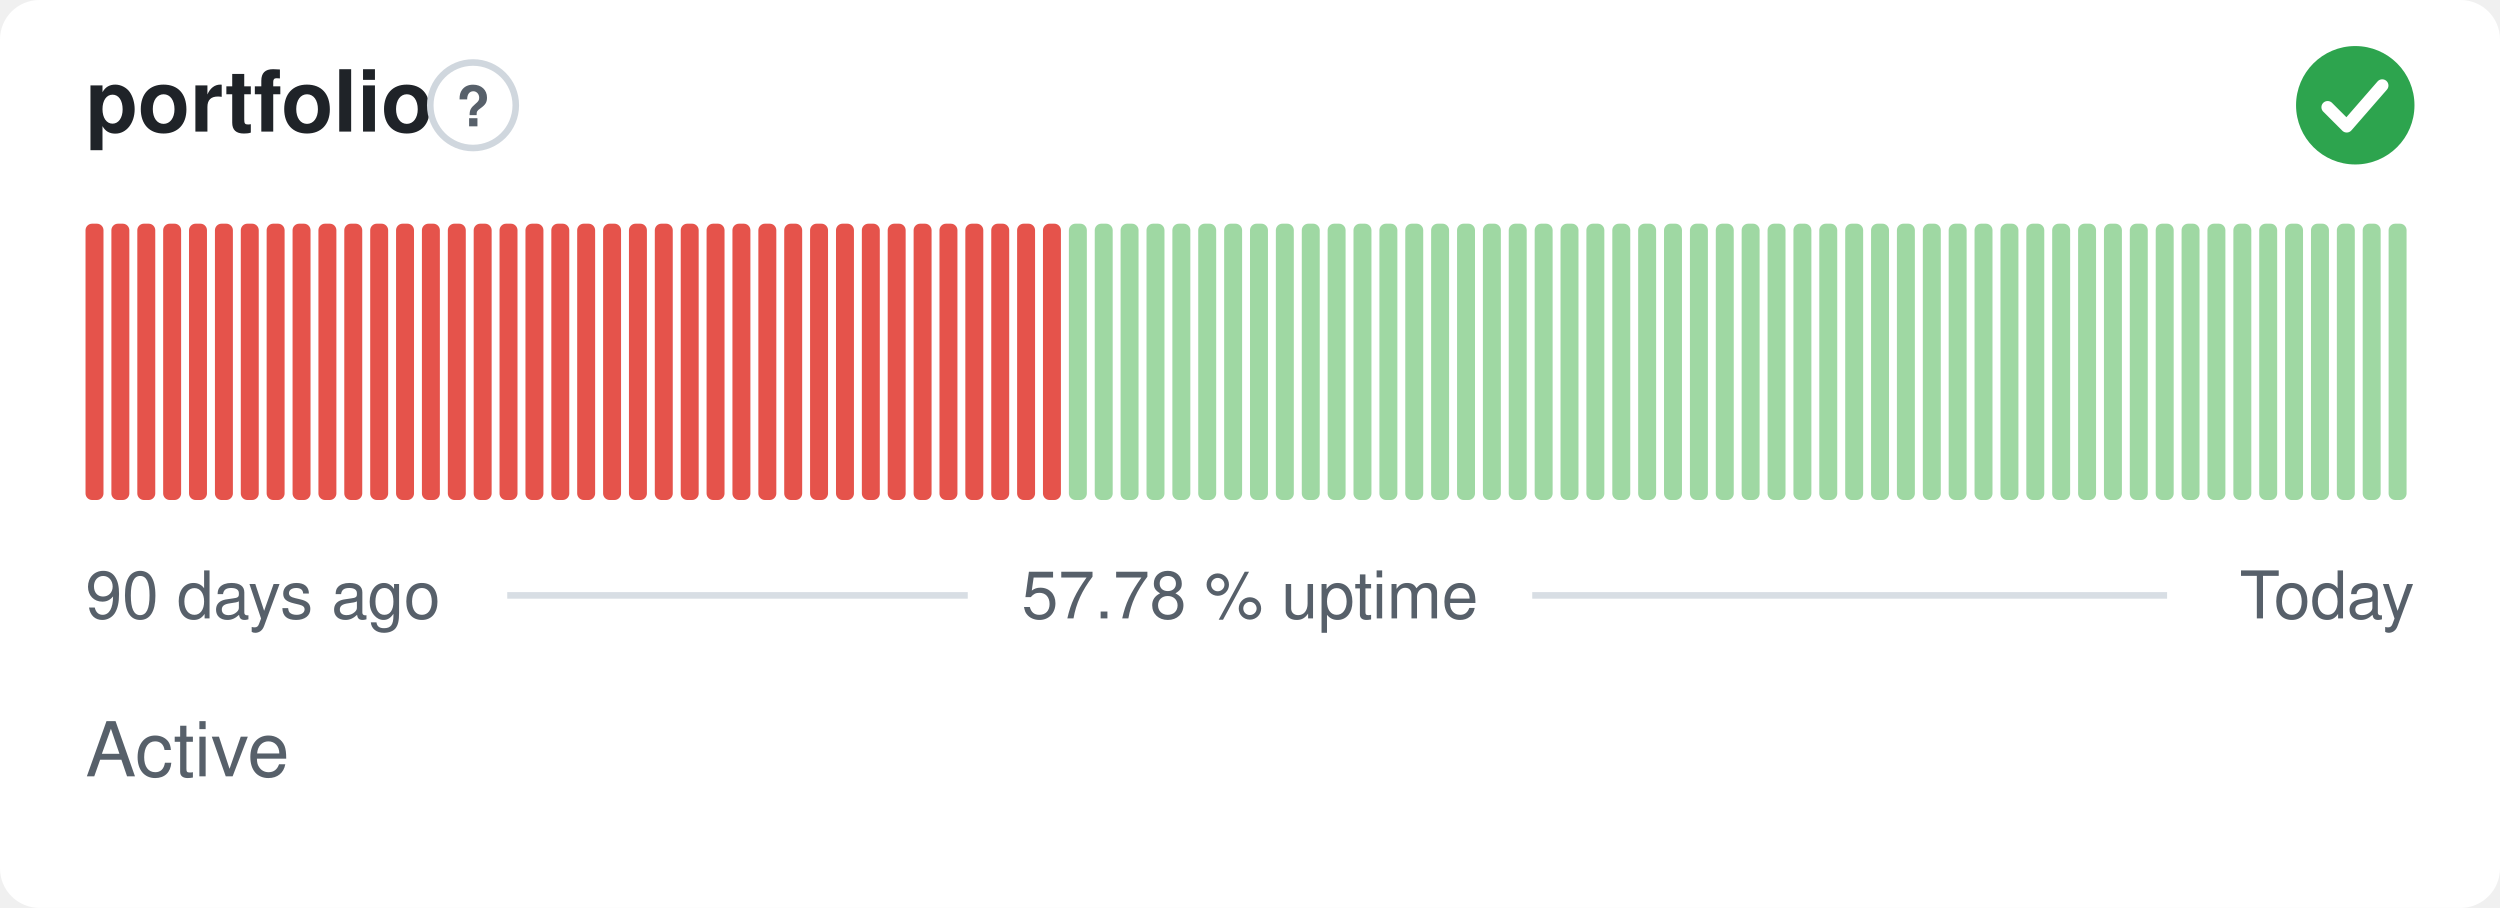
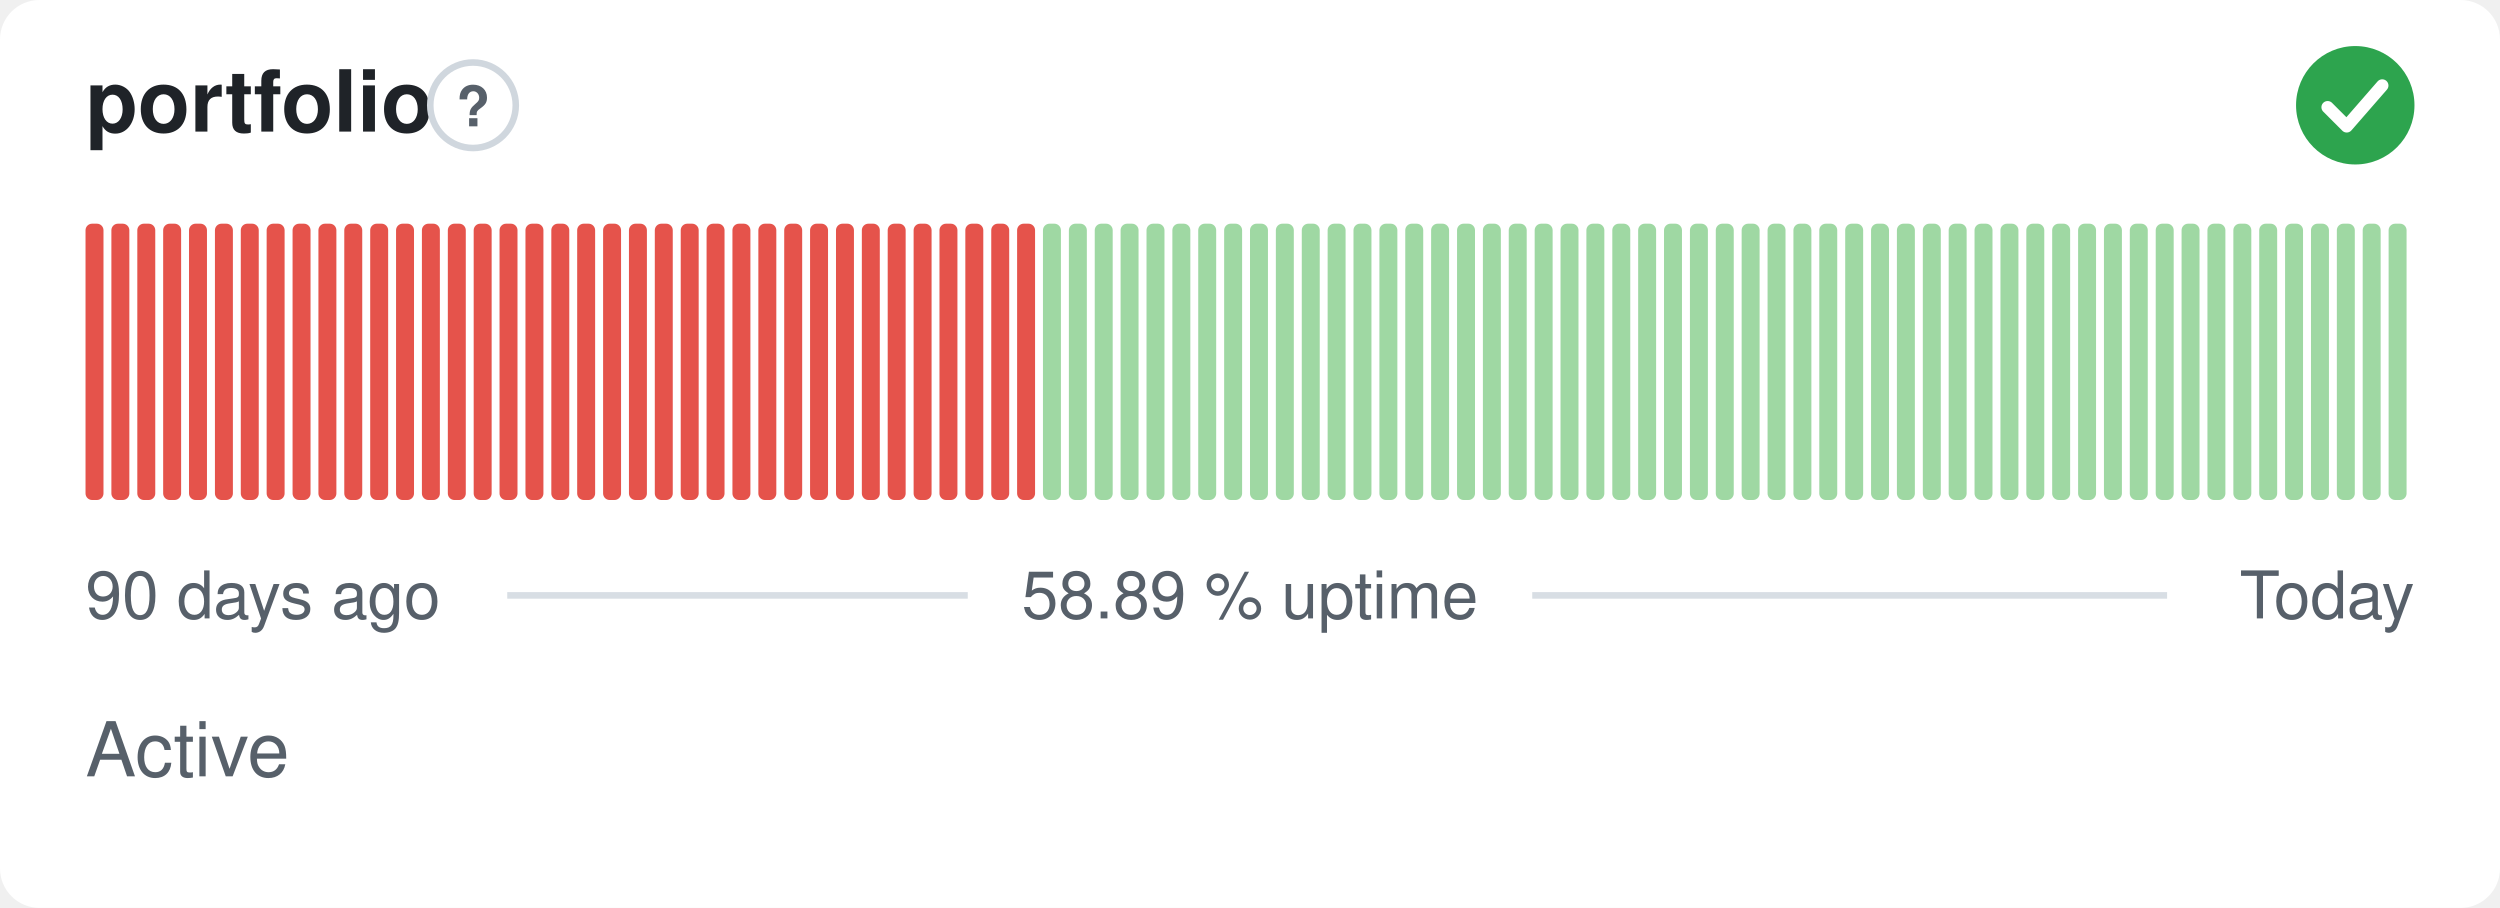
- <svg xmlns="http://www.w3.org/2000/svg" width="380" height="138" viewBox="0 0 380 138" role="img" aria-label="portfolio: Active, 57.78 % uptime over the last 90 days" font-family="-apple-system,BlinkMacSystemFont,'Segoe UI',Helvetica,Arial,sans-serif">
+ <svg xmlns="http://www.w3.org/2000/svg" width="380" height="138" viewBox="0 0 380 138" role="img" aria-label="portfolio: Active, 58.89 % uptime over the last 90 days" font-family="-apple-system,BlinkMacSystemFont,'Segoe UI',Helvetica,Arial,sans-serif">
  <style>
    @media (prefers-color-scheme: dark) {
      .bg { fill: #0d1117 }
      .title { fill: #e6edf3 }
      .muted { fill: #8b949e }
      .hint { stroke: #30363d }
      .rule { stroke: #30363d }
      .nodata { fill: #21262d }
    }
  </style>
  <rect class="bg" width="380" height="138" rx="6" fill="#ffffff" />
  <text class="title" x="13" y="20" font-size="13" font-weight="600" fill="#1f2328">portfolio</text>
  <circle class="hint" cx="71.9" cy="16" r="6.5" fill="none" stroke="#d0d7de" stroke-width="1" />
  <text class="muted" x="71.9" y="19.2" text-anchor="middle" font-size="8.5" font-weight="700" fill="#57606a">?</text>
  <circle cx="358" cy="16" r="9" fill="#2da44e" />
  <path d="M353.80 16.30l2.90 2.90 5.40 -6.20" fill="none" stroke="#fff" stroke-width="1.89" stroke-linecap="round" stroke-linejoin="round" />
  <rect x="13.00" y="34.00" width="2.73" height="42.00" rx="1" fill="#e5534b" />
  <rect x="16.93" y="34.00" width="2.73" height="42.00" rx="1" fill="#e5534b" />
  <rect x="20.87" y="34.00" width="2.73" height="42.00" rx="1" fill="#e5534b" />
  <rect x="24.80" y="34.00" width="2.73" height="42.00" rx="1" fill="#e5534b" />
  <rect x="28.73" y="34.00" width="2.73" height="42.00" rx="1" fill="#e5534b" />
  <rect x="32.67" y="34.00" width="2.73" height="42.00" rx="1" fill="#e5534b" />
  <rect x="36.60" y="34.00" width="2.73" height="42.00" rx="1" fill="#e5534b" />
  <rect x="40.53" y="34.00" width="2.73" height="42.00" rx="1" fill="#e5534b" />
  <rect x="44.47" y="34.00" width="2.73" height="42.00" rx="1" fill="#e5534b" />
  <rect x="48.40" y="34.00" width="2.73" height="42.00" rx="1" fill="#e5534b" />
  <rect x="52.33" y="34.00" width="2.73" height="42.00" rx="1" fill="#e5534b" />
  <rect x="56.27" y="34.00" width="2.73" height="42.00" rx="1" fill="#e5534b" />
  <rect x="60.20" y="34.00" width="2.73" height="42.00" rx="1" fill="#e5534b" />
  <rect x="64.13" y="34.00" width="2.73" height="42.00" rx="1" fill="#e5534b" />
  <rect x="68.07" y="34.00" width="2.73" height="42.00" rx="1" fill="#e5534b" />
  <rect x="72.00" y="34.00" width="2.73" height="42.00" rx="1" fill="#e5534b" />
  <rect x="75.93" y="34.00" width="2.73" height="42.00" rx="1" fill="#e5534b" />
  <rect x="79.87" y="34.00" width="2.73" height="42.00" rx="1" fill="#e5534b" />
  <rect x="83.80" y="34.00" width="2.73" height="42.00" rx="1" fill="#e5534b" />
  <rect x="87.73" y="34.00" width="2.73" height="42.00" rx="1" fill="#e5534b" />
  <rect x="91.67" y="34.00" width="2.73" height="42.00" rx="1" fill="#e5534b" />
  <rect x="95.60" y="34.00" width="2.73" height="42.00" rx="1" fill="#e5534b" />
  <rect x="99.53" y="34.00" width="2.73" height="42.00" rx="1" fill="#e5534b" />
  <rect x="103.47" y="34.00" width="2.73" height="42.00" rx="1" fill="#e5534b" />
  <rect x="107.40" y="34.00" width="2.73" height="42.00" rx="1" fill="#e5534b" />
  <rect x="111.33" y="34.00" width="2.73" height="42.00" rx="1" fill="#e5534b" />
  <rect x="115.27" y="34.00" width="2.73" height="42.00" rx="1" fill="#e5534b" />
  <rect x="119.20" y="34.00" width="2.73" height="42.00" rx="1" fill="#e5534b" />
  <rect x="123.13" y="34.00" width="2.73" height="42.00" rx="1" fill="#e5534b" />
  <rect x="127.07" y="34.00" width="2.73" height="42.00" rx="1" fill="#e5534b" />
  <rect x="131.00" y="34.00" width="2.73" height="42.00" rx="1" fill="#e5534b" />
  <rect x="134.93" y="34.00" width="2.73" height="42.00" rx="1" fill="#e5534b" />
  <rect x="138.87" y="34.00" width="2.73" height="42.00" rx="1" fill="#e5534b" />
  <rect x="142.80" y="34.00" width="2.73" height="42.00" rx="1" fill="#e5534b" />
  <rect x="146.73" y="34.00" width="2.73" height="42.00" rx="1" fill="#e5534b" />
  <rect x="150.67" y="34.00" width="2.73" height="42.00" rx="1" fill="#e5534b" />
  <rect x="154.60" y="34.00" width="2.73" height="42.00" rx="1" fill="#e5534b" />
-   <rect x="158.53" y="34.00" width="2.73" height="42.00" rx="1" fill="#e5534b" />
+   <rect x="158.53" y="34.00" width="2.73" height="42.00" rx="1" fill="#9fd8a3" />
  <rect x="162.47" y="34.00" width="2.73" height="42.00" rx="1" fill="#9fd8a3" />
  <rect x="166.40" y="34.00" width="2.73" height="42.00" rx="1" fill="#9fd8a3" />
  <rect x="170.33" y="34.00" width="2.73" height="42.00" rx="1" fill="#9fd8a3" />
  <rect x="174.27" y="34.00" width="2.73" height="42.00" rx="1" fill="#9fd8a3" />
  <rect x="178.20" y="34.00" width="2.73" height="42.00" rx="1" fill="#9fd8a3" />
  <rect x="182.13" y="34.00" width="2.73" height="42.00" rx="1" fill="#9fd8a3" />
  <rect x="186.07" y="34.00" width="2.73" height="42.00" rx="1" fill="#9fd8a3" />
  <rect x="190.00" y="34.00" width="2.73" height="42.00" rx="1" fill="#9fd8a3" />
  <rect x="193.93" y="34.00" width="2.73" height="42.00" rx="1" fill="#9fd8a3" />
  <rect x="197.87" y="34.00" width="2.73" height="42.00" rx="1" fill="#9fd8a3" />
  <rect x="201.80" y="34.00" width="2.73" height="42.00" rx="1" fill="#9fd8a3" />
  <rect x="205.73" y="34.00" width="2.73" height="42.00" rx="1" fill="#9fd8a3" />
  <rect x="209.67" y="34.00" width="2.73" height="42.00" rx="1" fill="#9fd8a3" />
  <rect x="213.60" y="34.00" width="2.73" height="42.00" rx="1" fill="#9fd8a3" />
  <rect x="217.53" y="34.00" width="2.73" height="42.00" rx="1" fill="#9fd8a3" />
  <rect x="221.47" y="34.00" width="2.73" height="42.00" rx="1" fill="#9fd8a3" />
  <rect x="225.40" y="34.00" width="2.73" height="42.00" rx="1" fill="#9fd8a3" />
  <rect x="229.33" y="34.00" width="2.73" height="42.00" rx="1" fill="#9fd8a3" />
  <rect x="233.27" y="34.00" width="2.73" height="42.00" rx="1" fill="#9fd8a3" />
  <rect x="237.20" y="34.00" width="2.73" height="42.00" rx="1" fill="#9fd8a3" />
  <rect x="241.13" y="34.00" width="2.73" height="42.00" rx="1" fill="#9fd8a3" />
  <rect x="245.07" y="34.00" width="2.73" height="42.00" rx="1" fill="#9fd8a3" />
  <rect x="249.00" y="34.00" width="2.73" height="42.00" rx="1" fill="#9fd8a3" />
  <rect x="252.93" y="34.00" width="2.73" height="42.00" rx="1" fill="#9fd8a3" />
  <rect x="256.87" y="34.00" width="2.73" height="42.00" rx="1" fill="#9fd8a3" />
  <rect x="260.80" y="34.00" width="2.73" height="42.00" rx="1" fill="#9fd8a3" />
  <rect x="264.73" y="34.00" width="2.73" height="42.00" rx="1" fill="#9fd8a3" />
  <rect x="268.67" y="34.00" width="2.73" height="42.00" rx="1" fill="#9fd8a3" />
  <rect x="272.60" y="34.00" width="2.73" height="42.00" rx="1" fill="#9fd8a3" />
  <rect x="276.53" y="34.00" width="2.73" height="42.00" rx="1" fill="#9fd8a3" />
  <rect x="280.47" y="34.00" width="2.73" height="42.00" rx="1" fill="#9fd8a3" />
  <rect x="284.40" y="34.00" width="2.73" height="42.00" rx="1" fill="#9fd8a3" />
  <rect x="288.33" y="34.00" width="2.73" height="42.00" rx="1" fill="#9fd8a3" />
  <rect x="292.27" y="34.00" width="2.73" height="42.00" rx="1" fill="#9fd8a3" />
  <rect x="296.20" y="34.00" width="2.73" height="42.00" rx="1" fill="#9fd8a3" />
  <rect x="300.13" y="34.00" width="2.73" height="42.00" rx="1" fill="#9fd8a3" />
  <rect x="304.07" y="34.00" width="2.73" height="42.00" rx="1" fill="#9fd8a3" />
  <rect x="308.00" y="34.00" width="2.73" height="42.00" rx="1" fill="#9fd8a3" />
  <rect x="311.93" y="34.00" width="2.73" height="42.00" rx="1" fill="#9fd8a3" />
  <rect x="315.87" y="34.00" width="2.73" height="42.00" rx="1" fill="#9fd8a3" />
  <rect x="319.80" y="34.00" width="2.73" height="42.00" rx="1" fill="#9fd8a3" />
  <rect x="323.73" y="34.00" width="2.73" height="42.00" rx="1" fill="#9fd8a3" />
  <rect x="327.67" y="34.00" width="2.73" height="42.00" rx="1" fill="#9fd8a3" />
  <rect x="331.60" y="34.00" width="2.73" height="42.00" rx="1" fill="#9fd8a3" />
  <rect x="335.53" y="34.00" width="2.73" height="42.00" rx="1" fill="#9fd8a3" />
  <rect x="339.47" y="34.00" width="2.73" height="42.00" rx="1" fill="#9fd8a3" />
  <rect x="343.40" y="34.00" width="2.73" height="42.00" rx="1" fill="#9fd8a3" />
  <rect x="347.33" y="34.00" width="2.73" height="42.00" rx="1" fill="#9fd8a3" />
  <rect x="351.27" y="34.00" width="2.73" height="42.00" rx="1" fill="#9fd8a3" />
  <rect x="355.20" y="34.00" width="2.73" height="42.00" rx="1" fill="#9fd8a3" />
  <rect x="359.13" y="34.00" width="2.73" height="42.00" rx="1" fill="#9fd8a3" />
  <rect x="363.07" y="34.00" width="2.73" height="42.00" rx="1" fill="#9fd8a3" />
  <text class="muted" x="13" y="94" font-size="10" fill="#57606a">90 days ago</text>
-   <text class="muted" x="190" y="94" text-anchor="middle" font-size="10" fill="#57606a">57.78 % uptime</text>
+   <text class="muted" x="190" y="94" text-anchor="middle" font-size="10" fill="#57606a">58.89 % uptime</text>
  <text class="muted" x="367" y="94" text-anchor="end" font-size="10" fill="#57606a">Today</text>
  <line class="rule" x1="77.1" y1="90.5" x2="147.1" y2="90.5" stroke="#d8dee4" stroke-width="1" />
  <line class="rule" x1="232.9" y1="90.5" x2="329.4" y2="90.5" stroke="#d8dee4" stroke-width="1" />
  <text class="muted" x="13" y="118" font-size="11.5" fill="#57606a">Active</text>
</svg>
